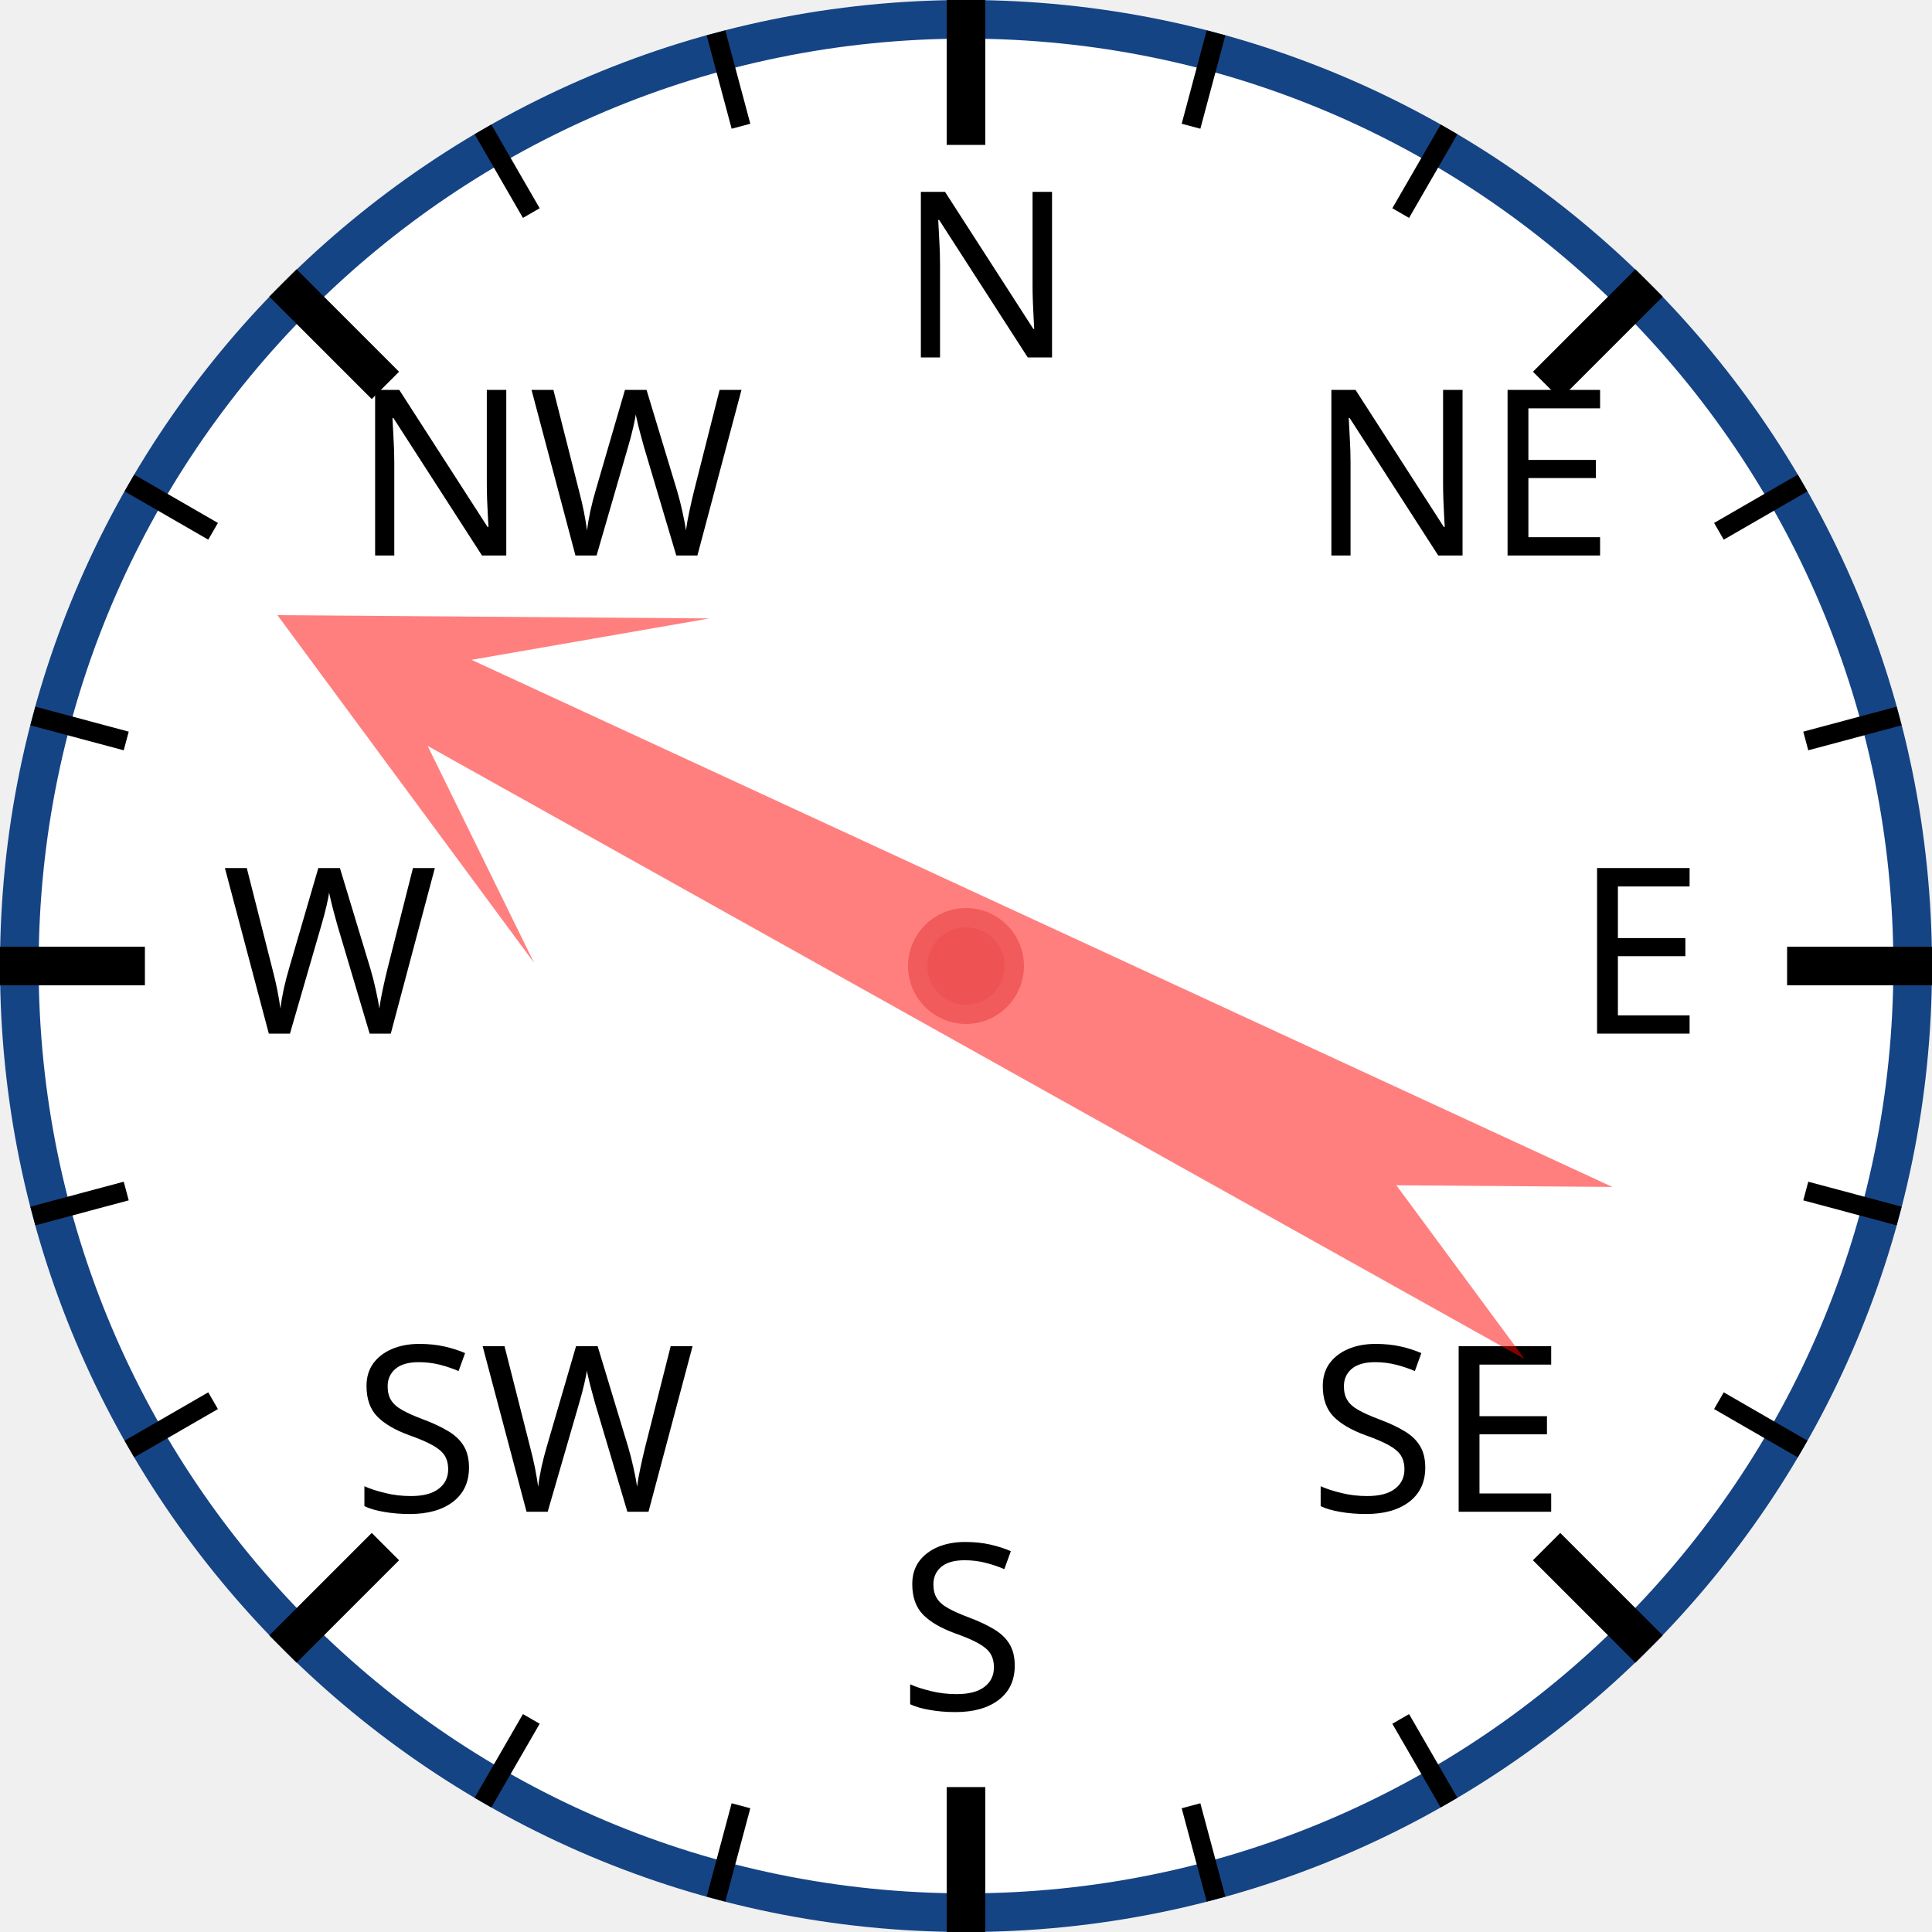
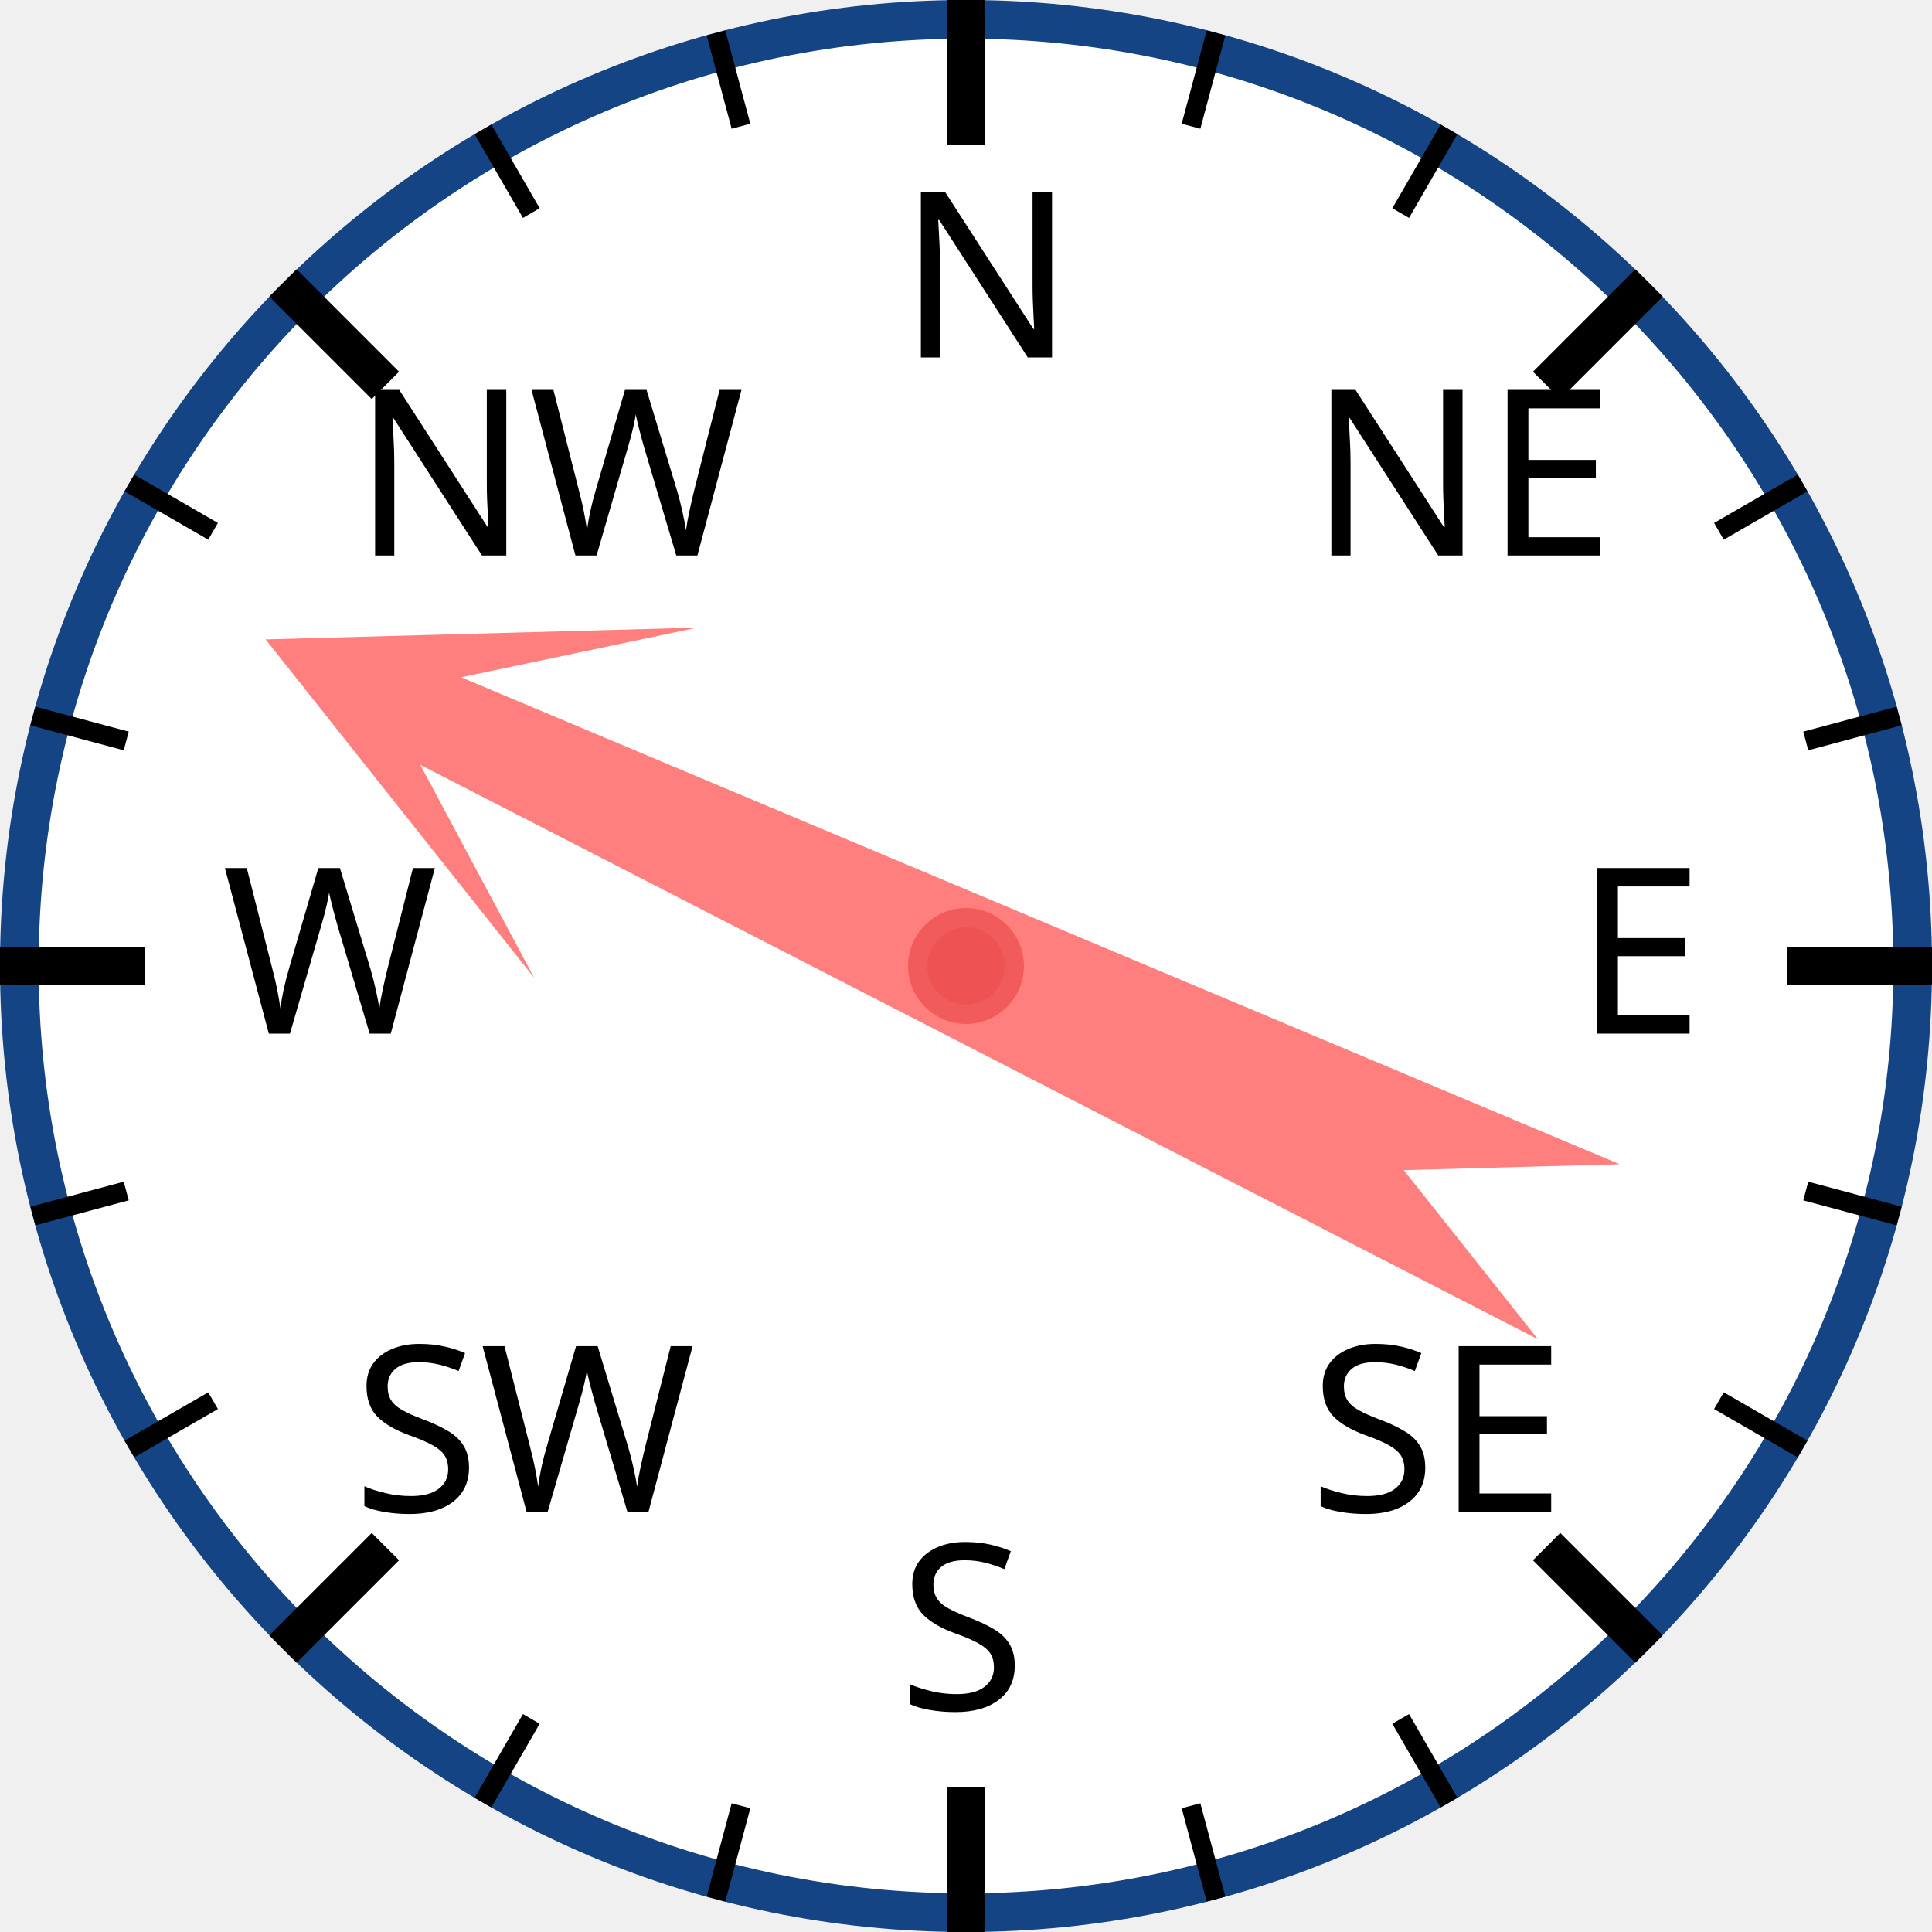
<svg xmlns="http://www.w3.org/2000/svg" width="120px" height="120px" viewBox="0 0 200 200">
  <circle cx="100" cy="100" r="98" style="fill: white; stroke: #154485; stroke-width: 4;" />
  <text x="93.0" y="37.0" style="font-family: sans-serif; font-size: 18pt;">N</text>
  <line x1="100.0" y1="0.0" x2="100.0" y2="15.0" style="stroke: black; stroke-width: 4;" />
  <line x1="74.118" y1="3.407" x2="76.706" y2="13.067" style="stroke: black; stroke-width: 2;" />
  <line x1="50" y1="13.397" x2="55" y2="22.058" style="stroke: black; stroke-width: 2;" />
  <text x="36.503" y="57.503" style="font-family: sans-serif; font-size: 18pt;">NW</text>
  <line x1="29.289" y1="29.289" x2="39.896" y2="39.896" style="stroke: black; stroke-width: 4;" />
  <line x1="13.397" y1="50" x2="22.058" y2="55" style="stroke: black; stroke-width: 2;" />
  <line x1="3.407" y1="74.118" x2="13.067" y2="76.706" style="stroke: black; stroke-width: 2;" />
  <text x="23.0" y="107.0" style="font-family: sans-serif; font-size: 18pt;">W</text>
  <line x1="0.0" y1="100.0" x2="15.0" y2="100.0" style="stroke: black; stroke-width: 4;" />
  <line x1="3.407" y1="125.882" x2="13.067" y2="123.294" style="stroke: black; stroke-width: 2;" />
  <line x1="13.397" y1="150" x2="22.058" y2="145" style="stroke: black; stroke-width: 2;" />
  <text x="36.503" y="156.497" style="font-family: sans-serif; font-size: 18pt;">SW</text>
  <line x1="29.289" y1="170.711" x2="39.896" y2="160.104" style="stroke: black; stroke-width: 4;" />
  <line x1="50" y1="186.603" x2="55" y2="177.942" style="stroke: black; stroke-width: 2;" />
  <line x1="74.118" y1="196.593" x2="76.706" y2="186.933" style="stroke: black; stroke-width: 2;" />
  <text x="93" y="177.0" style="font-family: sans-serif; font-size: 18pt;">S</text>
  <line x1="100" y1="200.0" x2="100" y2="185.0" style="stroke: black; stroke-width: 4;" />
  <line x1="125.882" y1="196.593" x2="123.294" y2="186.933" style="stroke: black; stroke-width: 2;" />
  <line x1="150.0" y1="186.603" x2="145.0" y2="177.942" style="stroke: black; stroke-width: 2;" />
  <text x="135.497" y="156.497" style="font-family: sans-serif; font-size: 18pt;">SE</text>
  <line x1="170.711" y1="170.711" x2="160.104" y2="160.104" style="stroke: black; stroke-width: 4;" />
  <line x1="186.603" y1="150" x2="177.942" y2="145" style="stroke: black; stroke-width: 2;" />
  <line x1="196.593" y1="125.882" x2="186.933" y2="123.294" style="stroke: black; stroke-width: 2;" />
  <text x="163.0" y="107" style="font-family: sans-serif; font-size: 18pt;">E</text>
  <line x1="200.0" y1="100" x2="185.0" y2="100" style="stroke: black; stroke-width: 4;" />
  <line x1="196.593" y1="74.118" x2="186.933" y2="76.706" style="stroke: black; stroke-width: 2;" />
  <line x1="186.603" y1="50" x2="177.942" y2="55" style="stroke: black; stroke-width: 2;" />
  <text x="135.497" y="57.503" style="font-family: sans-serif; font-size: 18pt;">NE</text>
  <line x1="170.711" y1="29.289" x2="160.104" y2="39.896" style="stroke: black; stroke-width: 4;" />
  <line x1="150" y1="13.397" x2="145" y2="22.058" style="stroke: black; stroke-width: 2;" />
  <line x1="125.882" y1="3.407" x2="123.294" y2="13.067" style="stroke: black; stroke-width: 2;" />
-   <polygon points="100 20 120 60 105 40 110 170 100 150 90 170 95 40 80 60" style="fill: red; fill-opacity: 0.5;" transform="rotate(297,100,100)" />
+   <polygon points="100 20 120 60 105 40 110 170 100 150 90 170 95 40 80 60" style="fill: red; fill-opacity: 0.5;" transform="rotate(295,100,100)" />
  <circle cx="100" cy="100" r="5" style="fill: #EE5252; stroke: #F25B5B; stroke-width: 2;" />
</svg>
